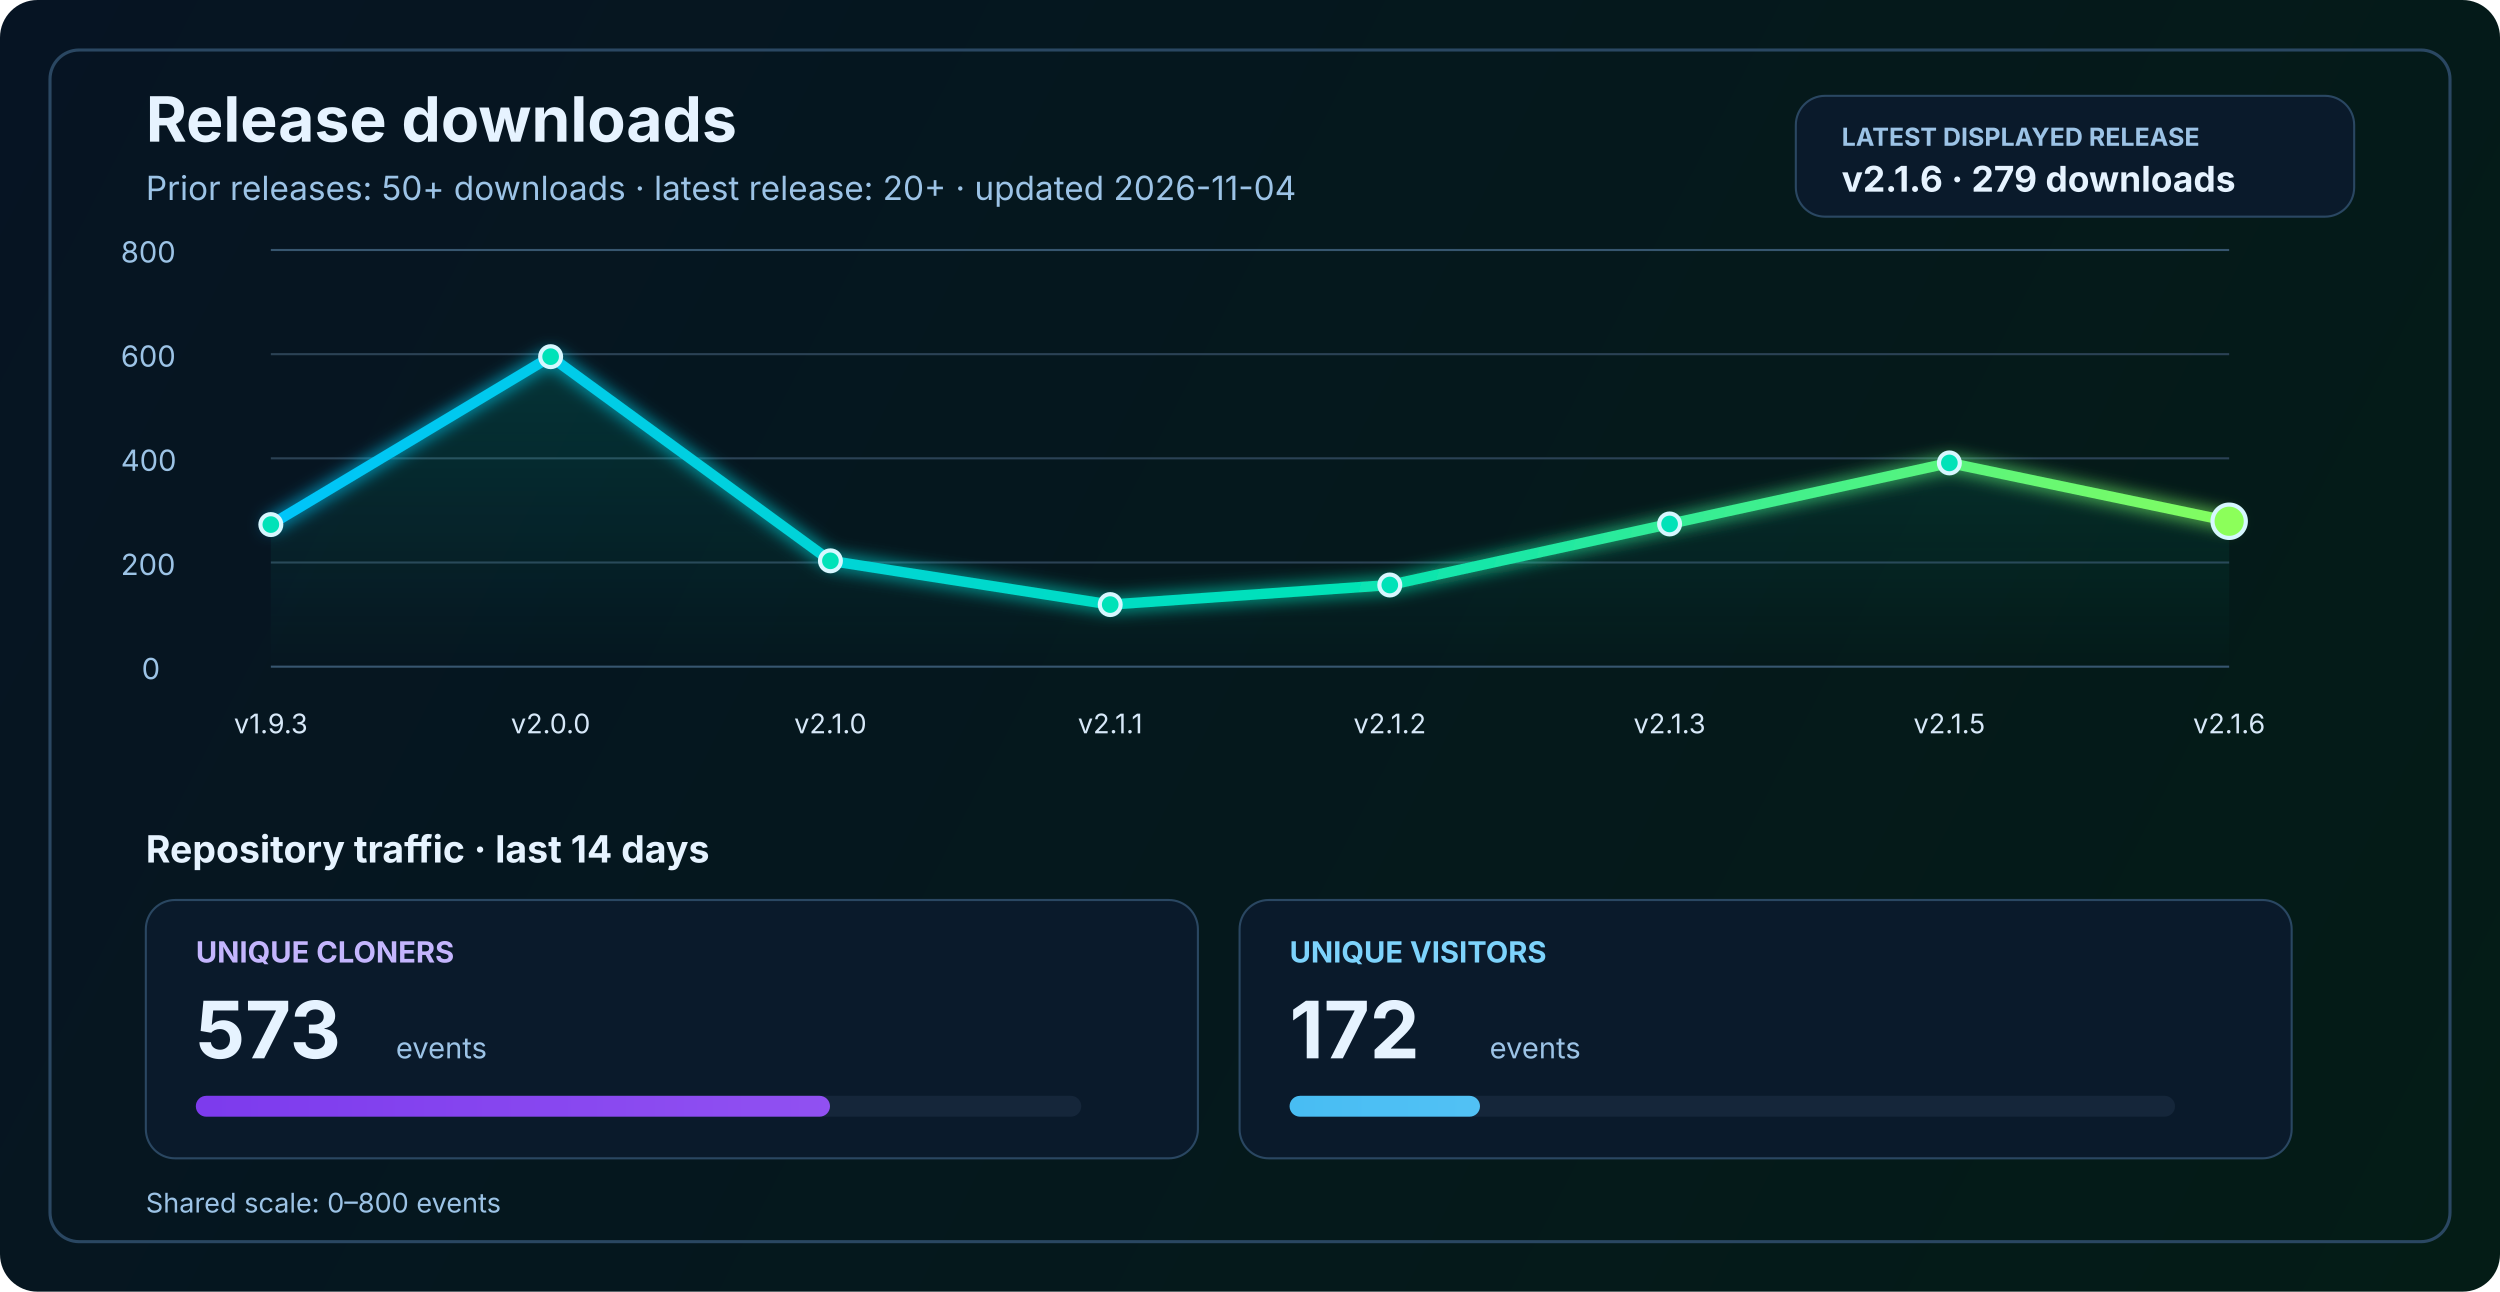
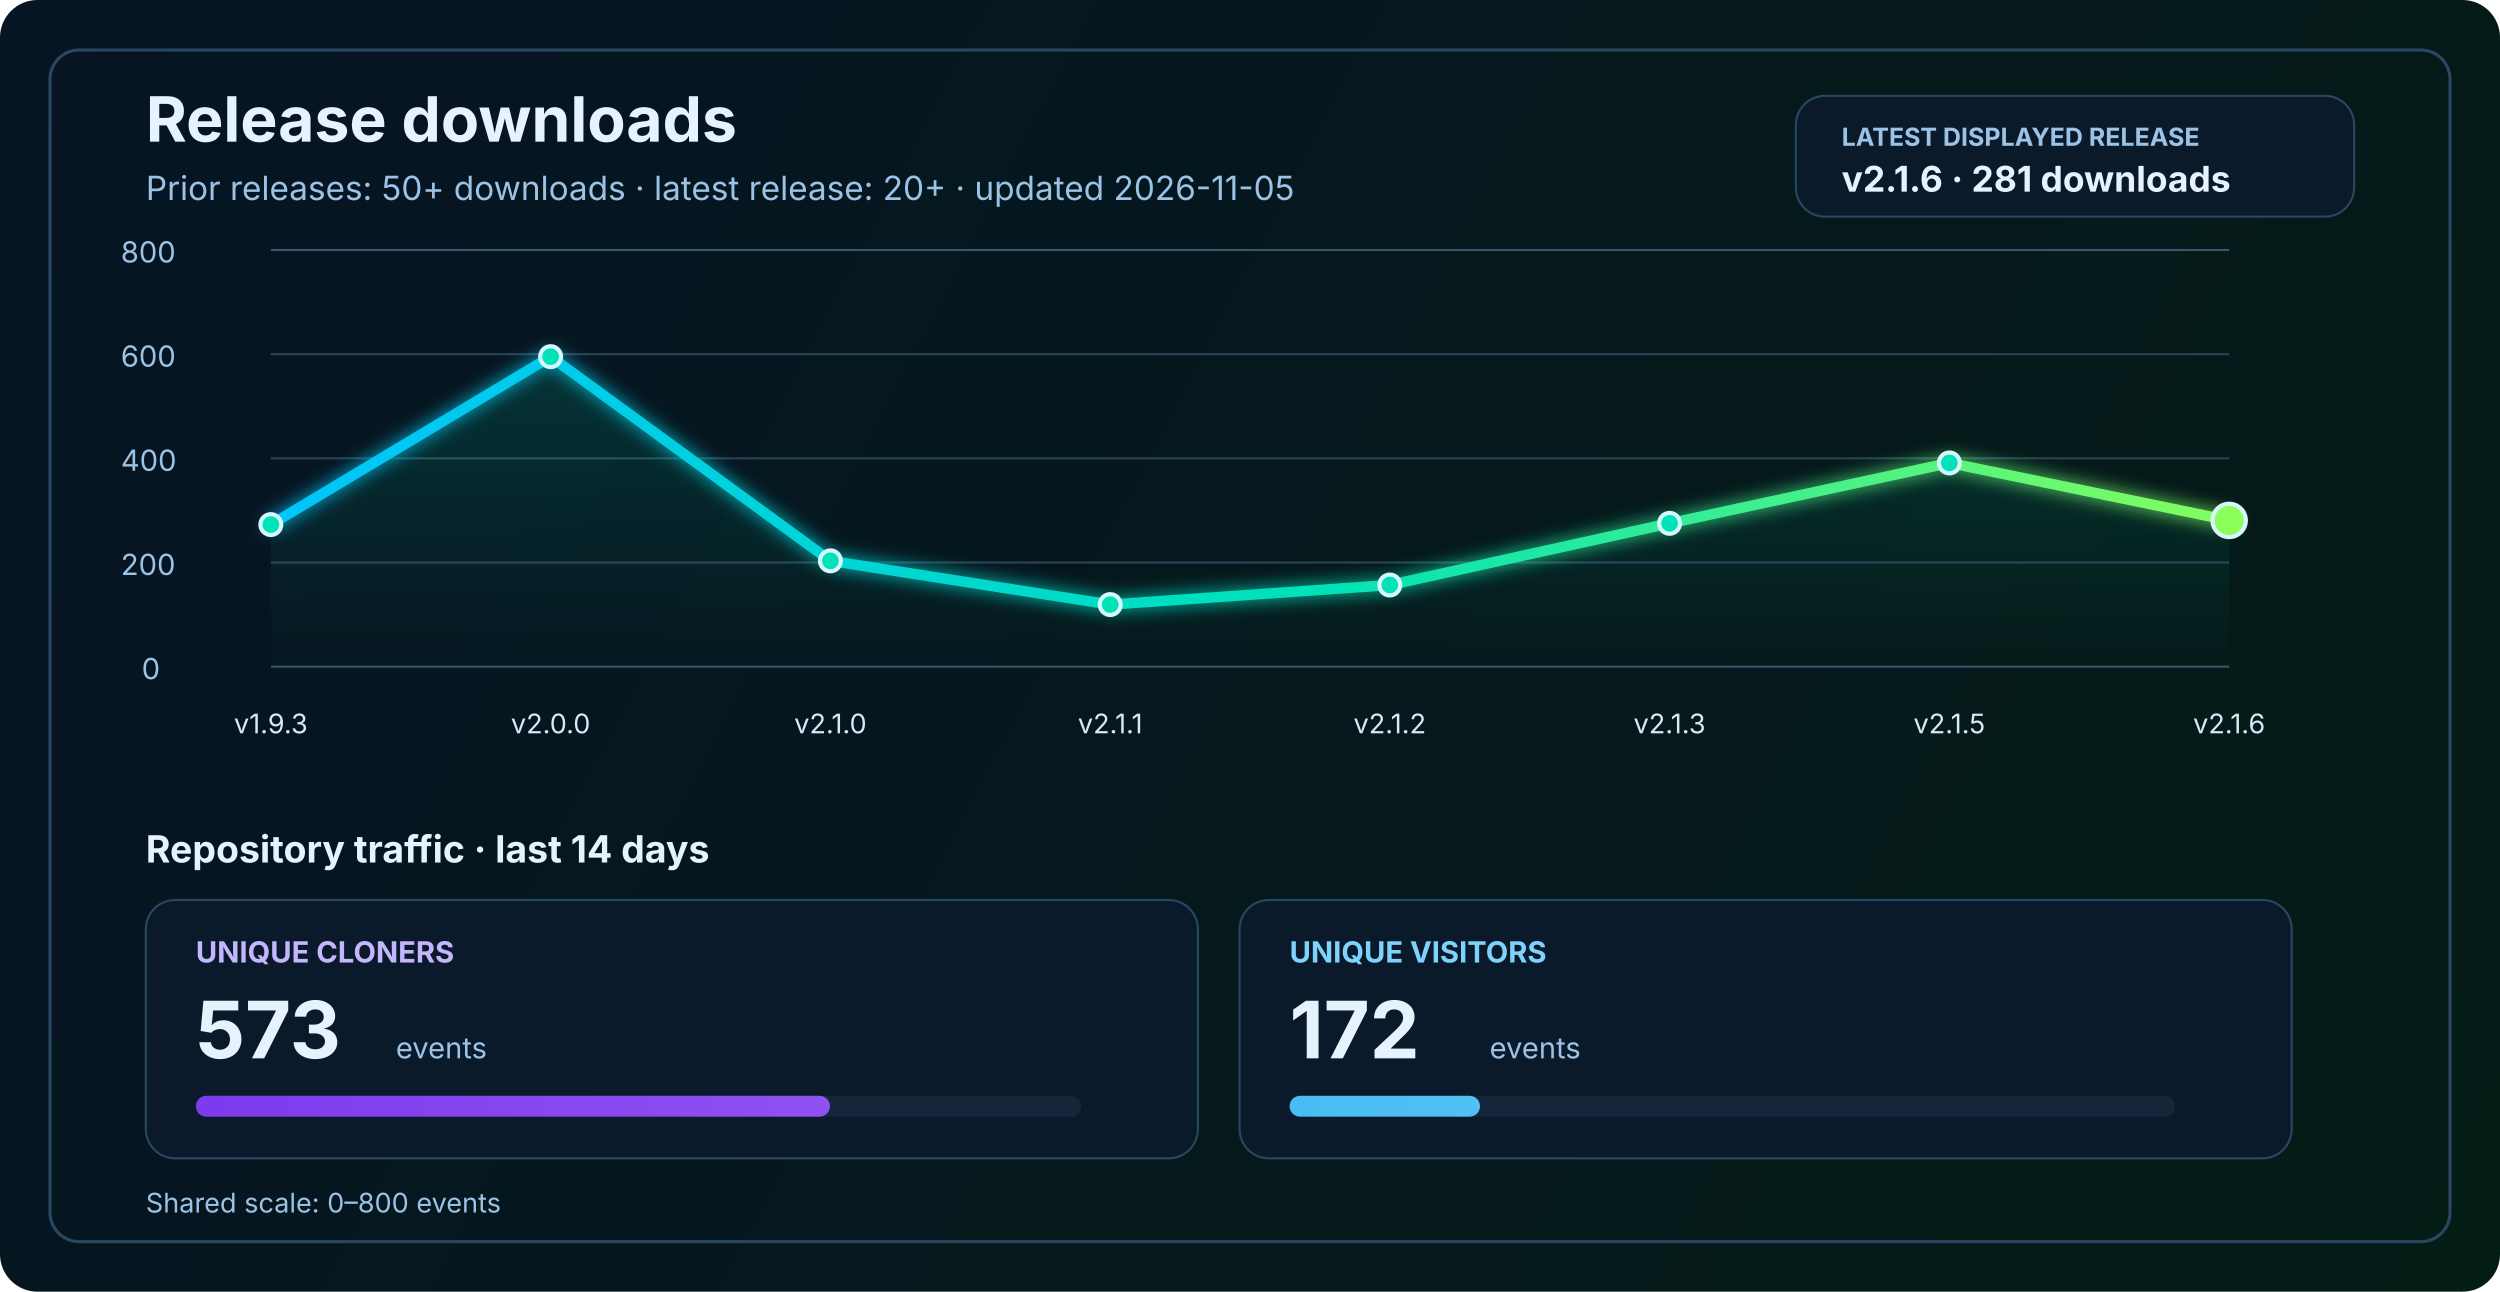
<svg xmlns="http://www.w3.org/2000/svg" width="1200" height="620" viewBox="0 0 1200 620" fill="none" role="img" aria-labelledby="title desc">
  <defs>
    <linearGradient id="bg" x1="0" y1="0" x2="1200" y2="620" gradientUnits="userSpaceOnUse">
      <stop stop-color="#061423" />
      <stop offset="1" stop-color="#041C16" />
    </linearGradient>
    <linearGradient id="line" x1="130" y1="86" x2="1070" y2="340" gradientUnits="userSpaceOnUse">
      <stop stop-color="#00C2FF" />
      <stop offset="0.55" stop-color="#00E2B8" />
      <stop offset="1" stop-color="#8CFF5A" />
    </linearGradient>
    <linearGradient id="area" x1="0" y1="120" x2="0" y2="320" gradientUnits="userSpaceOnUse">
      <stop stop-color="#00E2B8" stop-opacity="0.20" />
      <stop offset="1" stop-color="#00E2B8" stop-opacity="0" />
    </linearGradient>
    <linearGradient id="cloneFill" x1="86" y1="450" x2="1110" y2="450" gradientUnits="userSpaceOnUse">
      <stop stop-color="#7C3AED" />
      <stop offset="1" stop-color="#C084FC" />
    </linearGradient>
    <linearGradient id="viewFill" x1="86" y1="482" x2="1110" y2="482" gradientUnits="userSpaceOnUse">
      <stop stop-color="#0EA5E9" />
      <stop offset="1" stop-color="#7DD3FC" />
    </linearGradient>
    <filter id="glow" x="-50%" y="-50%" width="200%" height="200%">
      <feGaussianBlur stdDeviation="4" result="blur" />
      <feMerge>
        <feMergeNode in="blur" />
        <feMergeNode in="SourceGraphic" />
      </feMerge>
    </filter>
  </defs>
  <rect width="1200" height="620" rx="18" fill="url(#bg)" />
  <rect x="24" y="24" width="1152" height="572" rx="14" stroke="#2A4762" stroke-width="1.5" />
  <text x="70" y="68" fill="#E6F3FF" font-size="30" font-family="SF Pro Display, -apple-system, BlinkMacSystemFont, Segoe UI, sans-serif" font-weight="700">Release downloads</text>
-   <text x="70" y="96" fill="#9CC3E6" font-size="16" font-family="SF Pro Text, -apple-system, BlinkMacSystemFont, Segoe UI, sans-serif">Prior releases: 50+ downloads · latest release: 20+ · updated 2026-11-04</text>
+   <text x="70" y="96" fill="#9CC3E6" font-size="16" font-family="SF Pro Text, -apple-system, BlinkMacSystemFont, Segoe UI, sans-serif">Prior releases: 50+ downloads · latest release: 20+ · updated 2026-11-05</text>
  <rect x="862" y="46" width="268" height="58" rx="14" fill="#0A1A2B" stroke="#2A4762" stroke-width="1" />
  <text x="884" y="70" fill="#9CC3E6" font-size="12" font-family="SF Pro Text, -apple-system, BlinkMacSystemFont, Segoe UI, sans-serif" font-weight="700">LATEST DISPLAYED RELEASE</text>
-   <text x="884" y="92" fill="#E6F3FF" font-size="17" font-family="SF Pro Text, -apple-system, BlinkMacSystemFont, Segoe UI, sans-serif" font-weight="700">v2.1.6 · 279 downloads</text>
+   <text x="884" y="92" fill="#E6F3FF" font-size="17" font-family="SF Pro Text, -apple-system, BlinkMacSystemFont, Segoe UI, sans-serif" font-weight="700">v2.1.6 · 281 downloads</text>
  <line x1="130" y1="320.0" x2="1070" y2="320.0" stroke="#37566F" stroke-width="1" />
  <line x1="130" y1="270.0" x2="1070" y2="270.0" stroke="#2B4255" stroke-width="1" />
  <line x1="130" y1="220.0" x2="1070" y2="220.0" stroke="#2B4255" stroke-width="1" />
  <line x1="130" y1="170.0" x2="1070" y2="170.0" stroke="#2B4255" stroke-width="1" />
  <line x1="130" y1="120.0" x2="1070" y2="120.0" stroke="#37566F" stroke-width="1" />
  <text x="68" y="326.0" fill="#9CC3E6" font-size="14" font-family="SF Pro Text, -apple-system, BlinkMacSystemFont, Segoe UI, sans-serif">0</text>
  <text x="58" y="276.0" fill="#9CC3E6" font-size="14" font-family="SF Pro Text, -apple-system, BlinkMacSystemFont, Segoe UI, sans-serif">200</text>
  <text x="58" y="226.0" fill="#9CC3E6" font-size="14" font-family="SF Pro Text, -apple-system, BlinkMacSystemFont, Segoe UI, sans-serif">400</text>
  <text x="58" y="176.0" fill="#9CC3E6" font-size="14" font-family="SF Pro Text, -apple-system, BlinkMacSystemFont, Segoe UI, sans-serif">600</text>
  <text x="58" y="126.0" fill="#9CC3E6" font-size="14" font-family="SF Pro Text, -apple-system, BlinkMacSystemFont, Segoe UI, sans-serif">800</text>
-   <path d="M 130.0 251.8 L 264.3 171.2 L 398.6 269.2 L 532.9 290.2 L 667.1 280.8 L 801.4 251.5 L 935.7 222.2 L 1070.0 250.2 L 1070 320 L 130 320 Z" fill="url(#area)" />
-   <polyline points="130.0,251.8 264.3,171.2 398.6,269.2 532.9,290.2 667.1,280.8 801.4,251.5 935.7,222.2 1070.0,250.2" fill="none" stroke="url(#line)" stroke-width="5" stroke-linecap="round" stroke-linejoin="round" filter="url(#glow)" />
+   <path d="M 130.0 251.8 L 264.3 171.2 L 398.6 269.2 L 532.9 290.2 L 667.1 280.8 L 801.4 251.2 L 935.7 222.2 L 1070.0 249.8 L 1070 320 L 130 320 Z" fill="url(#area)" />
+   <polyline points="130.0,251.8 264.3,171.2 398.6,269.2 532.9,290.2 667.1,280.8 801.4,251.2 935.7,222.2 1070.0,249.8" fill="none" stroke="url(#line)" stroke-width="5" stroke-linecap="round" stroke-linejoin="round" filter="url(#glow)" />
  <circle cx="130.0" cy="251.8" r="5" fill="#00E2B8" stroke="#D7F7FF" stroke-width="2" />
  <circle cx="264.3" cy="171.2" r="5" fill="#00E2B8" stroke="#D7F7FF" stroke-width="2" />
  <circle cx="398.6" cy="269.2" r="5" fill="#00E2B8" stroke="#D7F7FF" stroke-width="2" />
  <circle cx="532.9" cy="290.2" r="5" fill="#00E2B8" stroke="#D7F7FF" stroke-width="2" />
  <circle cx="667.1" cy="280.8" r="5" fill="#00E2B8" stroke="#D7F7FF" stroke-width="2" />
-   <circle cx="801.4" cy="251.5" r="5" fill="#00E2B8" stroke="#D7F7FF" stroke-width="2" />
+   <circle cx="801.4" cy="251.2" r="5" fill="#00E2B8" stroke="#D7F7FF" stroke-width="2" />
  <circle cx="935.7" cy="222.2" r="5" fill="#00E2B8" stroke="#D7F7FF" stroke-width="2" />
-   <circle cx="1070.0" cy="250.2" r="8" fill="#8CFF5A" stroke="#D7F7FF" stroke-width="2" />
+   <circle cx="1070.0" cy="249.8" r="8" fill="#8CFF5A" stroke="#D7F7FF" stroke-width="2" />
  <text x="130.0" y="352" text-anchor="middle" fill="#D7E8F8" font-size="13" font-family="SF Pro Text, -apple-system, BlinkMacSystemFont, Segoe UI, sans-serif">v1.9.3</text>
  <text x="264.3" y="352" text-anchor="middle" fill="#D7E8F8" font-size="13" font-family="SF Pro Text, -apple-system, BlinkMacSystemFont, Segoe UI, sans-serif">v2.0.0</text>
  <text x="398.6" y="352" text-anchor="middle" fill="#D7E8F8" font-size="13" font-family="SF Pro Text, -apple-system, BlinkMacSystemFont, Segoe UI, sans-serif">v2.1.0</text>
  <text x="532.9" y="352" text-anchor="middle" fill="#D7E8F8" font-size="13" font-family="SF Pro Text, -apple-system, BlinkMacSystemFont, Segoe UI, sans-serif">v2.1.1</text>
  <text x="667.1" y="352" text-anchor="middle" fill="#D7E8F8" font-size="13" font-family="SF Pro Text, -apple-system, BlinkMacSystemFont, Segoe UI, sans-serif">v2.1.2</text>
  <text x="801.4" y="352" text-anchor="middle" fill="#D7E8F8" font-size="13" font-family="SF Pro Text, -apple-system, BlinkMacSystemFont, Segoe UI, sans-serif">v2.1.3</text>
  <text x="935.7" y="352" text-anchor="middle" fill="#D7E8F8" font-size="13" font-family="SF Pro Text, -apple-system, BlinkMacSystemFont, Segoe UI, sans-serif">v2.1.5</text>
  <text x="1070.0" y="352" text-anchor="middle" fill="#D7E8F8" font-size="13" font-family="SF Pro Text, -apple-system, BlinkMacSystemFont, Segoe UI, sans-serif">v2.1.6</text>
  <text x="70" y="414" fill="#E6F3FF" font-size="18" font-family="SF Pro Text, -apple-system, BlinkMacSystemFont, Segoe UI, sans-serif" font-weight="700">Repository traffic · last 14 days</text>
  <rect x="70" y="432" width="505" height="124" rx="14" fill="#0A1A2B" stroke="#2A4762" stroke-width="1" />
  <text x="94" y="462" fill="#C4B5FD" font-size="14" font-family="SF Pro Text, -apple-system, BlinkMacSystemFont, Segoe UI, sans-serif" font-weight="700">UNIQUE CLONERS</text>
  <text x="94" y="508" fill="#E6F3FF" font-size="38" font-family="SF Pro Display, -apple-system, BlinkMacSystemFont, Segoe UI, sans-serif" font-weight="700">573</text>
  <text x="190" y="508" fill="#9CC3E6" font-size="14" font-family="SF Pro Text, -apple-system, BlinkMacSystemFont, Segoe UI, sans-serif">events</text>
  <rect x="94" y="526" width="425" height="10" rx="5" fill="#15263A" />
  <rect x="94" y="526" width="304.4" height="10" rx="5" fill="url(#cloneFill)" />
  <rect x="595" y="432" width="505" height="124" rx="14" fill="#0A1A2B" stroke="#2A4762" stroke-width="1" />
  <text x="619" y="462" fill="#7DD3FC" font-size="14" font-family="SF Pro Text, -apple-system, BlinkMacSystemFont, Segoe UI, sans-serif" font-weight="700">UNIQUE VISITORS</text>
  <text x="619" y="508" fill="#E6F3FF" font-size="38" font-family="SF Pro Display, -apple-system, BlinkMacSystemFont, Segoe UI, sans-serif" font-weight="700">172</text>
  <text x="715" y="508" fill="#9CC3E6" font-size="14" font-family="SF Pro Text, -apple-system, BlinkMacSystemFont, Segoe UI, sans-serif">events</text>
  <rect x="619" y="526" width="425" height="10" rx="5" fill="#15263A" />
  <rect x="619" y="526" width="91.4" height="10" rx="5" fill="url(#viewFill)" />
  <text x="70" y="582" fill="#9CC3E6" font-size="13" font-family="SF Pro Text, -apple-system, BlinkMacSystemFont, Segoe UI, sans-serif">Shared scale: 0–800 events</text>
</svg>
